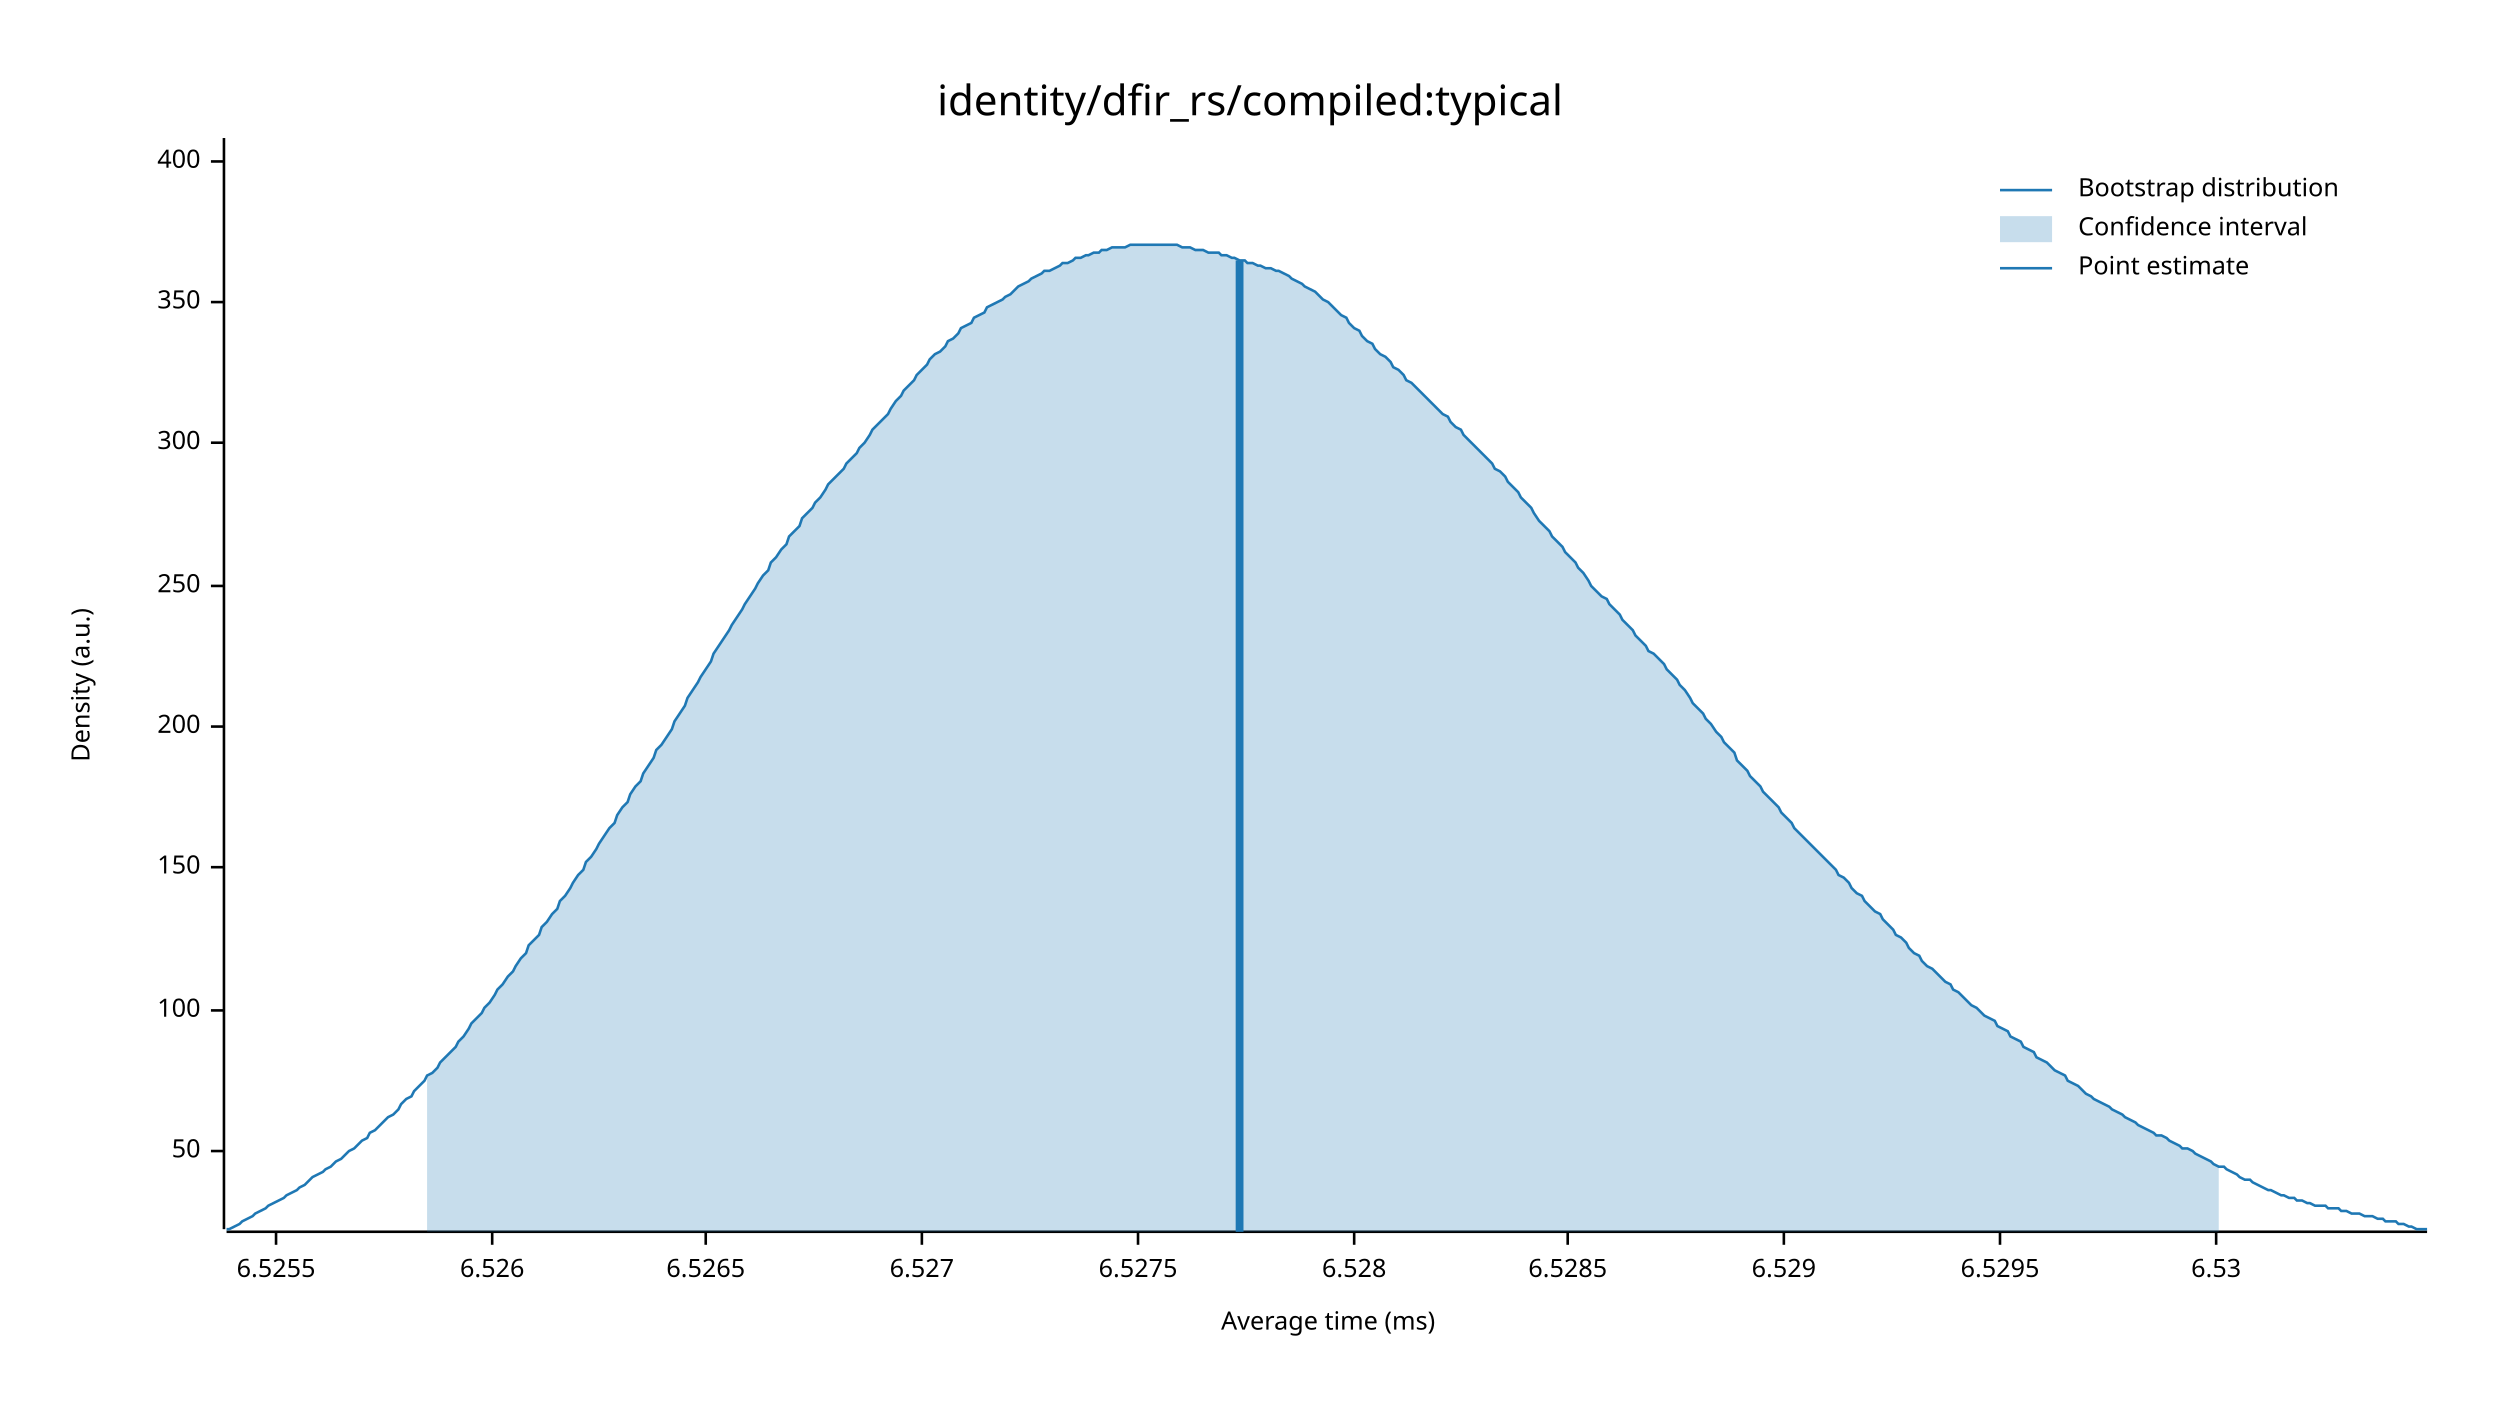
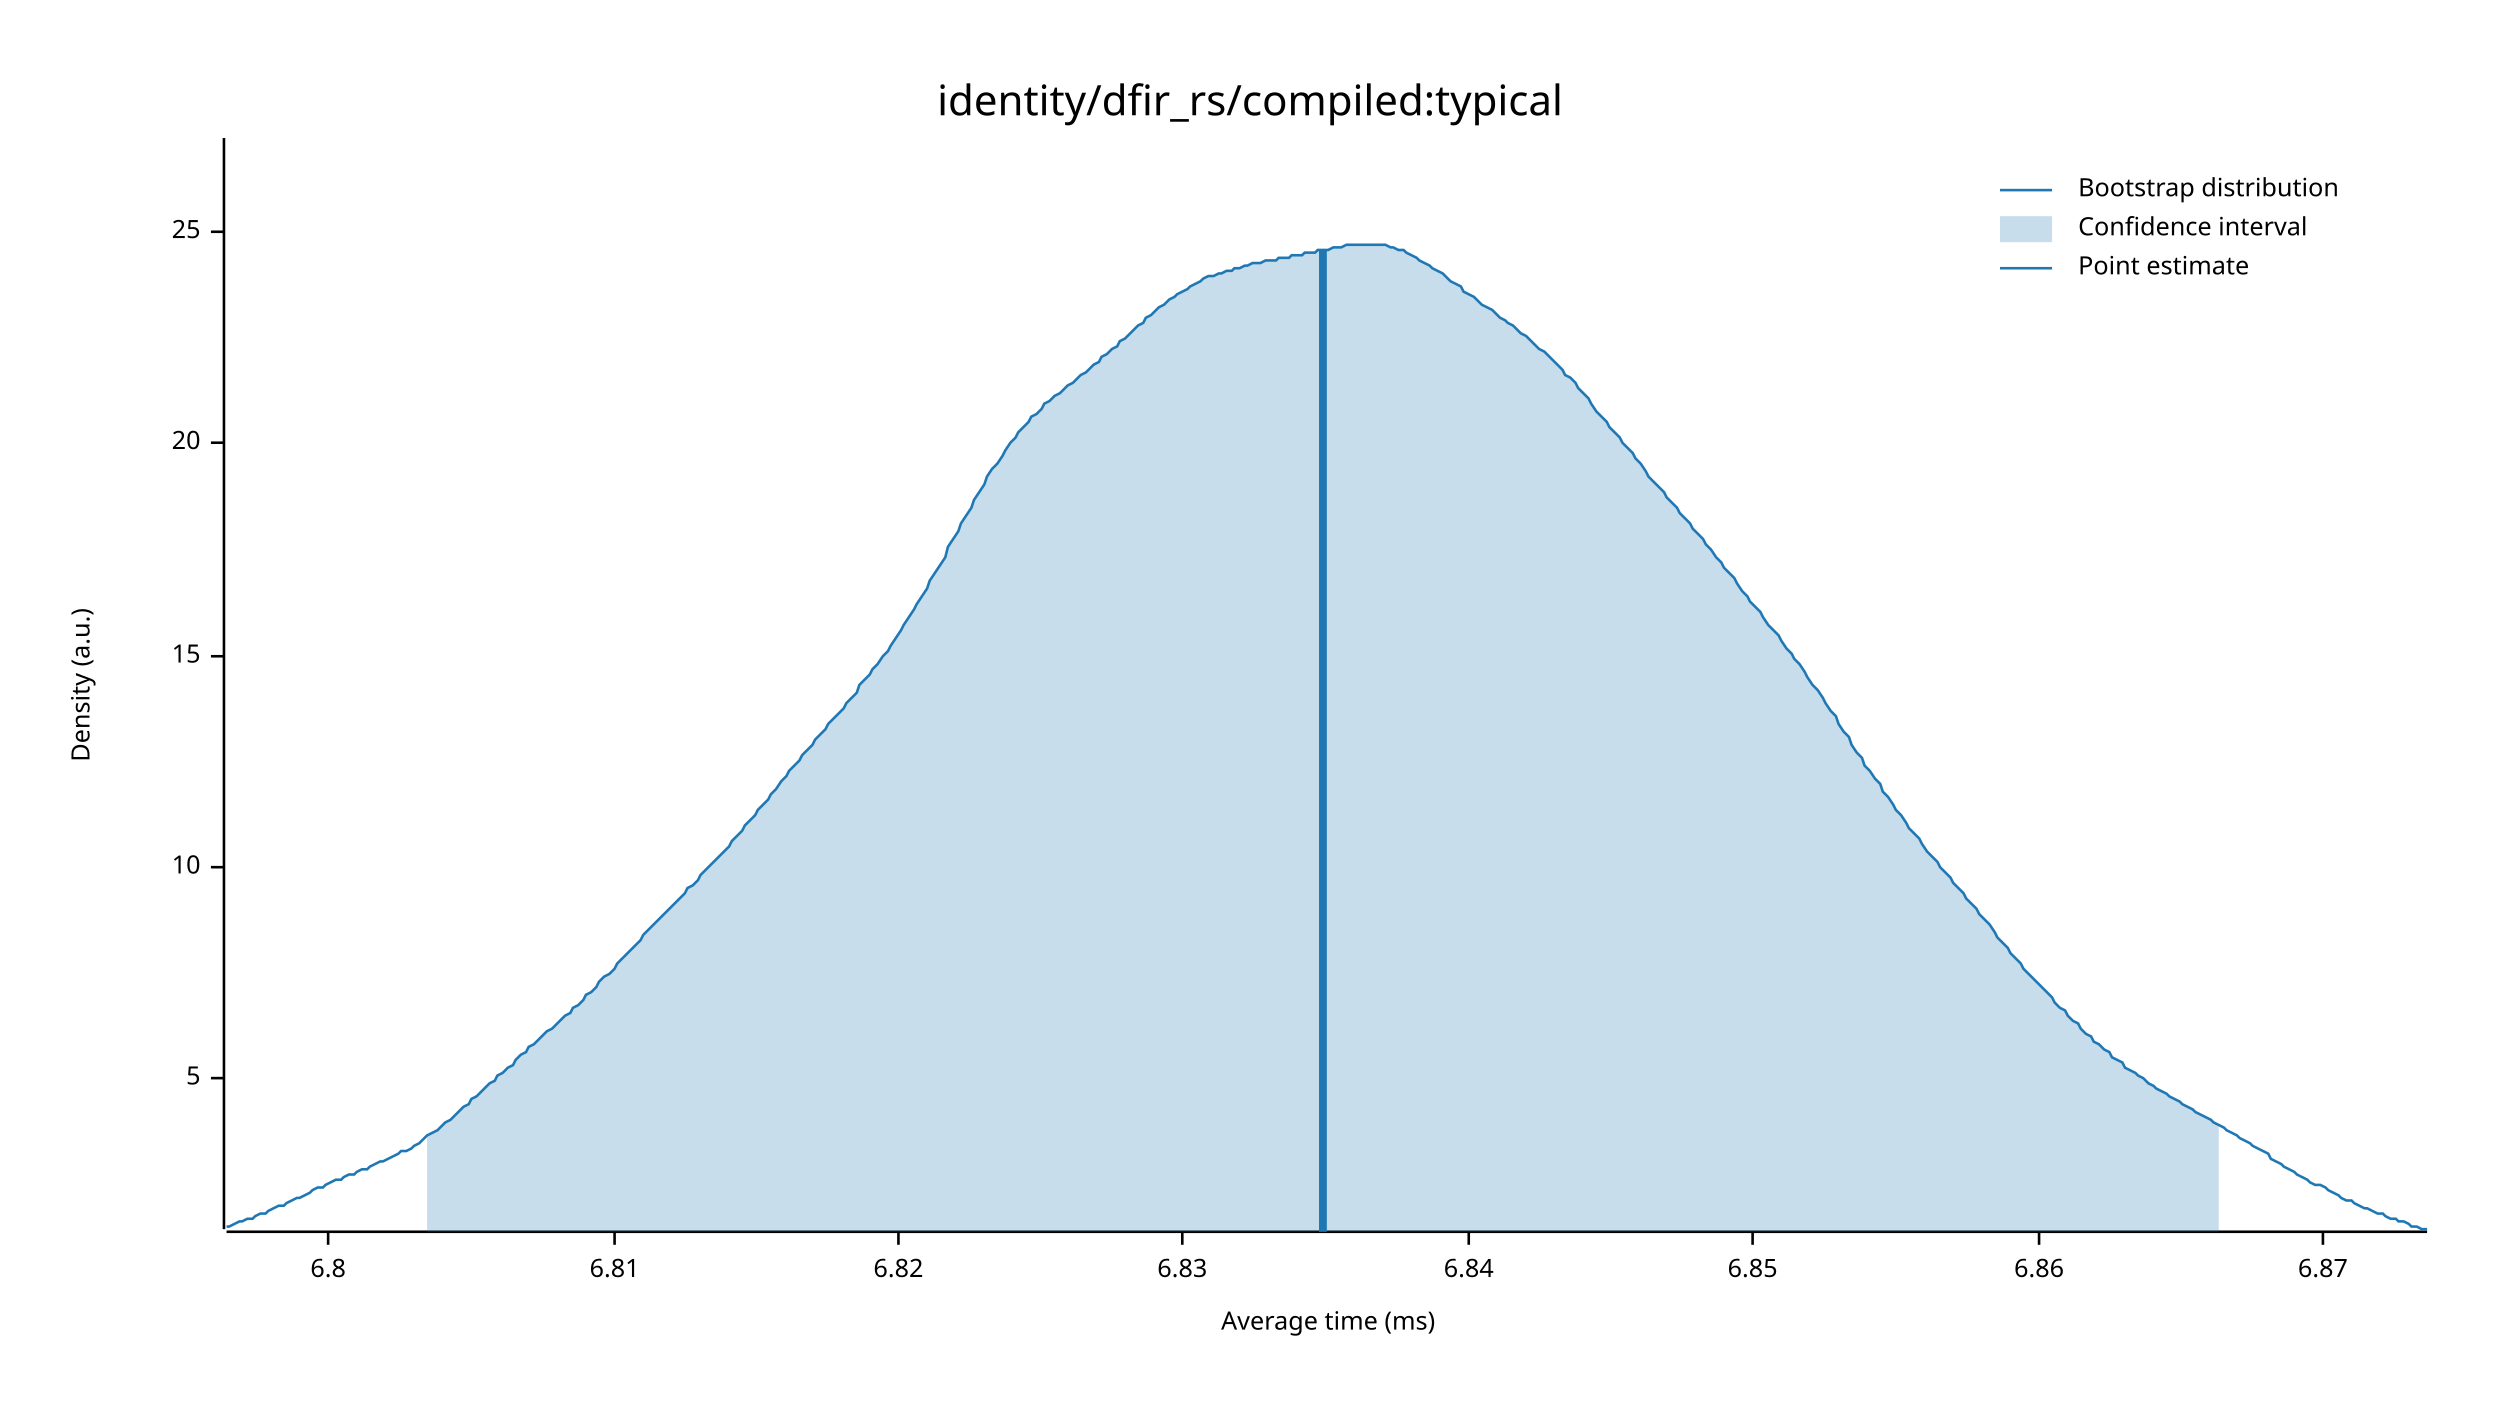
<svg xmlns="http://www.w3.org/2000/svg" width="960" height="540" viewBox="0 0 960 540">
  <text x="480" y="32" dy="0.76em" text-anchor="middle" font-family="sans-serif" font-size="16.129" opacity="1" fill="#000000">
identity/dfir_rs/compiled:typical
</text>
  <text x="27" y="263" dy="0.76em" text-anchor="middle" font-family="sans-serif" font-size="9.677" opacity="1" fill="#000000" transform="rotate(270, 27, 263)">
Density (a.u.)
</text>
  <text x="510" y="513" dy="-0.5ex" text-anchor="middle" font-family="sans-serif" font-size="9.677" opacity="1" fill="#000000">
Average time (ms)
</text>
  <polyline fill="none" opacity="1" stroke="#000000" stroke-width="1" points="86,53 86,472 " />
-   <text x="77" y="442" dy="0.5ex" text-anchor="end" font-family="sans-serif" font-size="9.677" opacity="1" fill="#000000">
- 50
+   <text x="77" y="414" dy="0.5ex" text-anchor="end" font-family="sans-serif" font-size="9.677" opacity="1" fill="#000000">
+ 5
</text>
-   <polyline fill="none" opacity="1" stroke="#000000" stroke-width="1" points="81,442 86,442 " />
-   <text x="77" y="388" dy="0.5ex" text-anchor="end" font-family="sans-serif" font-size="9.677" opacity="1" fill="#000000">
- 100
- </text>
-   <polyline fill="none" opacity="1" stroke="#000000" stroke-width="1" points="81,388 86,388 " />
+   <polyline fill="none" opacity="1" stroke="#000000" stroke-width="1" points="81,414 86,414 " />
  <text x="77" y="333" dy="0.5ex" text-anchor="end" font-family="sans-serif" font-size="9.677" opacity="1" fill="#000000">
- 150
+ 10
</text>
  <polyline fill="none" opacity="1" stroke="#000000" stroke-width="1" points="81,333 86,333 " />
-   <text x="77" y="279" dy="0.5ex" text-anchor="end" font-family="sans-serif" font-size="9.677" opacity="1" fill="#000000">
- 200
+   <text x="77" y="252" dy="0.5ex" text-anchor="end" font-family="sans-serif" font-size="9.677" opacity="1" fill="#000000">
+ 15
</text>
-   <polyline fill="none" opacity="1" stroke="#000000" stroke-width="1" points="81,279 86,279 " />
-   <text x="77" y="225" dy="0.5ex" text-anchor="end" font-family="sans-serif" font-size="9.677" opacity="1" fill="#000000">
- 250
- </text>
-   <polyline fill="none" opacity="1" stroke="#000000" stroke-width="1" points="81,225 86,225 " />
+   <polyline fill="none" opacity="1" stroke="#000000" stroke-width="1" points="81,252 86,252 " />
  <text x="77" y="170" dy="0.5ex" text-anchor="end" font-family="sans-serif" font-size="9.677" opacity="1" fill="#000000">
- 300
+ 20
</text>
  <polyline fill="none" opacity="1" stroke="#000000" stroke-width="1" points="81,170 86,170 " />
-   <text x="77" y="116" dy="0.5ex" text-anchor="end" font-family="sans-serif" font-size="9.677" opacity="1" fill="#000000">
- 350
+   <text x="77" y="89" dy="0.5ex" text-anchor="end" font-family="sans-serif" font-size="9.677" opacity="1" fill="#000000">
+ 25
</text>
-   <polyline fill="none" opacity="1" stroke="#000000" stroke-width="1" points="81,116 86,116 " />
-   <text x="77" y="62" dy="0.5ex" text-anchor="end" font-family="sans-serif" font-size="9.677" opacity="1" fill="#000000">
- 400
+   <polyline fill="none" opacity="1" stroke="#000000" stroke-width="1" points="81,89 86,89 " />
+   <polyline fill="none" opacity="1" stroke="#000000" stroke-width="1" points="87,473 932,473 " />
+   <text x="126" y="483" dy="0.76em" text-anchor="middle" font-family="sans-serif" font-size="9.677" opacity="1" fill="#000000">
+ 6.8
</text>
-   <polyline fill="none" opacity="1" stroke="#000000" stroke-width="1" points="81,62 86,62 " />
-   <polyline fill="none" opacity="1" stroke="#000000" stroke-width="1" points="87,473 932,473 " />
-   <text x="106" y="483" dy="0.76em" text-anchor="middle" font-family="sans-serif" font-size="9.677" opacity="1" fill="#000000">
- 6.5255
+   <polyline fill="none" opacity="1" stroke="#000000" stroke-width="1" points="126,473 126,478 " />
+   <text x="236" y="483" dy="0.76em" text-anchor="middle" font-family="sans-serif" font-size="9.677" opacity="1" fill="#000000">
+ 6.81
</text>
-   <polyline fill="none" opacity="1" stroke="#000000" stroke-width="1" points="106,473 106,478 " />
-   <text x="189" y="483" dy="0.76em" text-anchor="middle" font-family="sans-serif" font-size="9.677" opacity="1" fill="#000000">
- 6.526
+   <polyline fill="none" opacity="1" stroke="#000000" stroke-width="1" points="236,473 236,478 " />
+   <text x="345" y="483" dy="0.76em" text-anchor="middle" font-family="sans-serif" font-size="9.677" opacity="1" fill="#000000">
+ 6.82
</text>
-   <polyline fill="none" opacity="1" stroke="#000000" stroke-width="1" points="189,473 189,478 " />
-   <text x="271" y="483" dy="0.76em" text-anchor="middle" font-family="sans-serif" font-size="9.677" opacity="1" fill="#000000">
- 6.5265
+   <polyline fill="none" opacity="1" stroke="#000000" stroke-width="1" points="345,473 345,478 " />
+   <text x="454" y="483" dy="0.76em" text-anchor="middle" font-family="sans-serif" font-size="9.677" opacity="1" fill="#000000">
+ 6.83
</text>
-   <polyline fill="none" opacity="1" stroke="#000000" stroke-width="1" points="271,473 271,478 " />
-   <text x="354" y="483" dy="0.76em" text-anchor="middle" font-family="sans-serif" font-size="9.677" opacity="1" fill="#000000">
- 6.527
+   <polyline fill="none" opacity="1" stroke="#000000" stroke-width="1" points="454,473 454,478 " />
+   <text x="564" y="483" dy="0.76em" text-anchor="middle" font-family="sans-serif" font-size="9.677" opacity="1" fill="#000000">
+ 6.84
</text>
-   <polyline fill="none" opacity="1" stroke="#000000" stroke-width="1" points="354,473 354,478 " />
-   <text x="437" y="483" dy="0.76em" text-anchor="middle" font-family="sans-serif" font-size="9.677" opacity="1" fill="#000000">
- 6.5275
+   <polyline fill="none" opacity="1" stroke="#000000" stroke-width="1" points="564,473 564,478 " />
+   <text x="673" y="483" dy="0.76em" text-anchor="middle" font-family="sans-serif" font-size="9.677" opacity="1" fill="#000000">
+ 6.85
</text>
-   <polyline fill="none" opacity="1" stroke="#000000" stroke-width="1" points="437,473 437,478 " />
-   <text x="520" y="483" dy="0.76em" text-anchor="middle" font-family="sans-serif" font-size="9.677" opacity="1" fill="#000000">
- 6.528
+   <polyline fill="none" opacity="1" stroke="#000000" stroke-width="1" points="673,473 673,478 " />
+   <text x="783" y="483" dy="0.76em" text-anchor="middle" font-family="sans-serif" font-size="9.677" opacity="1" fill="#000000">
+ 6.86
</text>
-   <polyline fill="none" opacity="1" stroke="#000000" stroke-width="1" points="520,473 520,478 " />
-   <text x="602" y="483" dy="0.76em" text-anchor="middle" font-family="sans-serif" font-size="9.677" opacity="1" fill="#000000">
- 6.5285
+   <polyline fill="none" opacity="1" stroke="#000000" stroke-width="1" points="783,473 783,478 " />
+   <text x="892" y="483" dy="0.76em" text-anchor="middle" font-family="sans-serif" font-size="9.677" opacity="1" fill="#000000">
+ 6.87
</text>
-   <polyline fill="none" opacity="1" stroke="#000000" stroke-width="1" points="602,473 602,478 " />
-   <text x="685" y="483" dy="0.76em" text-anchor="middle" font-family="sans-serif" font-size="9.677" opacity="1" fill="#000000">
- 6.529
- </text>
-   <polyline fill="none" opacity="1" stroke="#000000" stroke-width="1" points="685,473 685,478 " />
-   <text x="768" y="483" dy="0.76em" text-anchor="middle" font-family="sans-serif" font-size="9.677" opacity="1" fill="#000000">
- 6.5295
- </text>
-   <polyline fill="none" opacity="1" stroke="#000000" stroke-width="1" points="768,473 768,478 " />
-   <text x="851" y="483" dy="0.76em" text-anchor="middle" font-family="sans-serif" font-size="9.677" opacity="1" fill="#000000">
- 6.53
- </text>
-   <polyline fill="none" opacity="1" stroke="#000000" stroke-width="1" points="851,473 851,478 " />
-   <polyline fill="none" opacity="1" stroke="#1F78B4" stroke-width="1" points="87,472 88,472 90,471 92,470 93,469 95,468 97,467 98,466 100,465 102,464 103,463 105,462 107,461 109,460 110,459 112,458 114,457 115,456 117,455 119,453 120,452 122,451 124,450 125,449 127,448 129,446 131,445 132,444 134,442 136,441 137,440 139,438 141,437 142,435 144,434 146,432 147,431 149,429 151,428 153,426 154,424 156,422 158,421 159,419 161,417 163,415 164,413 166,412 168,410 169,408 171,406 173,404 175,402 176,400 178,398 180,395 181,393 183,391 185,389 186,387 188,385 190,382 191,380 193,378 195,375 197,373 198,371 200,368 202,366 203,363 205,361 207,359 208,356 210,354 212,351 214,349 215,346 217,344 219,341 220,339 222,336 224,334 225,331 227,329 229,326 230,324 232,321 234,318 236,316 237,313 239,310 241,308 242,305 244,302 246,300 247,297 249,294 251,291 252,288 254,286 256,283 258,280 259,277 261,274 263,271 264,268 266,265 268,262 269,260 271,257 273,254 274,251 276,248 278,245 280,242 281,240 283,237 285,234 286,232 288,229 290,226 291,224 293,221 295,219 296,216 298,214 300,211 302,209 303,206 305,204 307,202 308,199 310,197 312,195 313,193 315,191 317,188 318,186 320,184 322,182 324,180 325,178 327,176 329,174 330,172 332,170 334,167 335,165 337,163 339,161 341,159 342,157 344,154 346,152 347,150 349,148 351,146 352,144 354,142 356,140 357,138 359,136 361,135 363,133 364,131 366,130 368,128 369,126 371,125 373,124 374,122 376,121 378,120 379,118 381,117 383,116 385,115 386,114 388,113 390,111 391,110 393,109 395,108 396,107 398,106 400,105 401,104 403,104 405,103 407,102 408,101 410,101 412,100 413,99 415,99 417,98 418,98 420,97 422,97 423,96 425,96 427,95 429,95 430,95 432,95 434,94 435,94 437,94 439,94 440,94 442,94 444,94 445,94 447,94 449,94 451,94 452,94 454,95 456,95 457,95 459,96 461,96 462,96 464,97 466,97 468,97 469,98 471,98 473,99 474,99 476,100 478,100 479,101 481,101 483,102 484,102 486,103 488,103 490,104 491,104 493,105 495,106 496,107 498,108 500,109 501,110 503,111 505,112 506,113 508,115 510,116 512,118 513,119 515,121 517,122 518,124 520,126 522,127 523,129 525,131 527,132 528,134 530,136 532,137 534,139 535,141 537,142 539,144 540,146 542,147 544,149 545,150 547,152 549,154 550,155 552,157 554,159 556,160 557,162 559,164 561,165 562,167 564,169 566,171 567,172 569,174 571,176 573,178 574,180 576,181 578,183 579,185 581,187 583,189 584,191 586,193 588,195 589,197 591,200 593,202 595,204 596,206 598,208 600,210 601,212 603,214 605,216 606,218 608,220 610,223 611,225 613,227 615,229 617,230 618,232 620,234 622,236 623,238 625,240 627,242 628,244 630,246 632,248 633,250 635,251 637,253 639,255 640,257 642,259 644,261 645,263 647,265 649,268 650,270 652,272 654,274 655,276 657,278 659,281 661,283 662,285 664,287 666,289 667,292 669,294 671,296 672,298 674,300 676,302 677,304 679,306 681,308 683,310 684,312 686,314 688,316 689,318 691,320 693,322 694,323 696,325 698,327 700,329 701,330 703,332 705,334 706,336 708,337 710,339 711,341 713,343 715,344 716,346 718,348 720,350 722,351 723,353 725,355 727,357 728,359 730,360 732,362 733,364 735,366 737,367 738,369 740,371 742,372 744,374 745,375 747,377 749,378 750,380 752,381 754,383 755,384 757,386 759,387 760,388 762,390 764,391 766,392 767,394 769,395 771,396 772,398 774,399 776,400 777,402 779,403 781,404 782,406 784,407 786,408 788,410 789,411 791,412 793,413 794,415 796,416 798,417 799,418 801,420 803,421 804,422 806,423 808,424 810,425 811,426 813,427 815,428 816,429 818,430 820,431 821,432 823,433 825,434 827,435 828,436 830,436 832,437 833,438 835,439 837,440 838,441 840,441 842,442 843,443 845,444 847,445 849,446 850,447 852,448 854,448 855,449 857,450 859,451 860,452 862,453 864,453 865,454 867,455 869,456 871,457 872,457 874,458 876,459 877,459 879,460 881,460 882,461 884,461 886,462 887,462 889,463 891,463 893,463 894,464 896,464 898,464 899,465 901,465 903,466 904,466 906,466 908,467 909,467 911,467 913,468 915,468 916,469 918,469 920,469 921,470 923,470 925,471 926,471 928,472 930,472 932,472 " />
-   <polygon opacity="0.25" fill="#1F78B4" points="164,413 166,412 168,410 169,408 171,406 173,404 175,402 176,400 178,398 180,395 181,393 183,391 185,389 186,387 188,385 190,382 191,380 193,378 195,375 197,373 198,371 200,368 202,366 203,363 205,361 207,359 208,356 210,354 212,351 214,349 215,346 217,344 219,341 220,339 222,336 224,334 225,331 227,329 229,326 230,324 232,321 234,318 236,316 237,313 239,310 241,308 242,305 244,302 246,300 247,297 249,294 251,291 252,288 254,286 256,283 258,280 259,277 261,274 263,271 264,268 266,265 268,262 269,260 271,257 273,254 274,251 276,248 278,245 280,242 281,240 283,237 285,234 286,232 288,229 290,226 291,224 293,221 295,219 296,216 298,214 300,211 302,209 303,206 305,204 307,202 308,199 310,197 312,195 313,193 315,191 317,188 318,186 320,184 322,182 324,180 325,178 327,176 329,174 330,172 332,170 334,167 335,165 337,163 339,161 341,159 342,157 344,154 346,152 347,150 349,148 351,146 352,144 354,142 356,140 357,138 359,136 361,135 363,133 364,131 366,130 368,128 369,126 371,125 373,124 374,122 376,121 378,120 379,118 381,117 383,116 385,115 386,114 388,113 390,111 391,110 393,109 395,108 396,107 398,106 400,105 401,104 403,104 405,103 407,102 408,101 410,101 412,100 413,99 415,99 417,98 418,98 420,97 422,97 423,96 425,96 427,95 429,95 430,95 432,95 434,94 435,94 437,94 439,94 440,94 442,94 444,94 445,94 447,94 449,94 451,94 452,94 454,95 456,95 457,95 459,96 461,96 462,96 464,97 466,97 468,97 469,98 471,98 473,99 474,99 476,100 478,100 479,101 481,101 483,102 484,102 486,103 488,103 490,104 491,104 493,105 495,106 496,107 498,108 500,109 501,110 503,111 505,112 506,113 508,115 510,116 512,118 513,119 515,121 517,122 518,124 520,126 522,127 523,129 525,131 527,132 528,134 530,136 532,137 534,139 535,141 537,142 539,144 540,146 542,147 544,149 545,150 547,152 549,154 550,155 552,157 554,159 556,160 557,162 559,164 561,165 562,167 564,169 566,171 567,172 569,174 571,176 573,178 574,180 576,181 578,183 579,185 581,187 583,189 584,191 586,193 588,195 589,197 591,200 593,202 595,204 596,206 598,208 600,210 601,212 603,214 605,216 606,218 608,220 610,223 611,225 613,227 615,229 617,230 618,232 620,234 622,236 623,238 625,240 627,242 628,244 630,246 632,248 633,250 635,251 637,253 639,255 640,257 642,259 644,261 645,263 647,265 649,268 650,270 652,272 654,274 655,276 657,278 659,281 661,283 662,285 664,287 666,289 667,292 669,294 671,296 672,298 674,300 676,302 677,304 679,306 681,308 683,310 684,312 686,314 688,316 689,318 691,320 693,322 694,323 696,325 698,327 700,329 701,330 703,332 705,334 706,336 708,337 710,339 711,341 713,343 715,344 716,346 718,348 720,350 722,351 723,353 725,355 727,357 728,359 730,360 732,362 733,364 735,366 737,367 738,369 740,371 742,372 744,374 745,375 747,377 749,378 750,380 752,381 754,383 755,384 757,386 759,387 760,388 762,390 764,391 766,392 767,394 769,395 771,396 772,398 774,399 776,400 777,402 779,403 781,404 782,406 784,407 786,408 788,410 789,411 791,412 793,413 794,415 796,416 798,417 799,418 801,420 803,421 804,422 806,423 808,424 810,425 811,426 813,427 815,428 816,429 818,430 820,431 821,432 823,433 825,434 827,435 828,436 830,436 832,437 833,438 835,439 837,440 838,441 840,441 842,442 843,443 845,444 847,445 849,446 850,447 852,448 852,473 164,473 " />
-   <polyline fill="none" opacity="1" stroke="#1F78B4" stroke-width="3" points="476,473 476,100 " />
+   <polyline fill="none" opacity="1" stroke="#000000" stroke-width="1" points="892,473 892,478 " />
+   <polyline fill="none" opacity="1" stroke="#1F78B4" stroke-width="1" points="87,471 88,471 90,470 92,469 93,469 95,468 97,468 98,467 100,466 102,466 103,465 105,464 107,463 109,463 110,462 112,461 114,460 115,460 117,459 119,458 120,457 122,456 124,456 125,455 127,454 129,453 131,453 132,452 134,451 136,451 137,450 139,449 141,449 142,448 144,447 146,446 147,446 149,445 151,444 153,443 154,442 156,442 158,441 159,440 161,439 163,437 164,436 166,435 168,434 169,433 171,431 173,430 175,428 176,427 178,425 180,424 181,422 183,421 185,419 186,418 188,416 190,415 191,413 193,412 195,410 197,409 198,407 200,405 202,404 203,402 205,401 207,399 208,398 210,396 212,395 214,393 215,392 217,390 219,389 220,387 222,386 224,384 225,382 227,381 229,379 230,377 232,375 234,374 236,372 237,370 239,368 241,366 242,365 244,363 246,361 247,359 249,357 251,355 252,354 254,352 256,350 258,348 259,347 261,345 263,343 264,341 266,340 268,338 269,336 271,334 273,332 274,331 276,329 278,327 280,325 281,323 283,321 285,319 286,317 288,315 290,313 291,311 293,309 295,307 296,305 298,303 300,300 302,298 303,296 305,294 307,292 308,290 310,288 312,286 313,284 315,282 317,280 318,278 320,276 322,274 324,272 325,270 327,268 329,266 330,263 332,261 334,259 335,257 337,255 339,252 341,250 342,248 344,245 346,242 347,240 349,237 351,234 352,232 354,229 356,226 357,223 359,220 361,217 363,214 364,210 366,207 368,204 369,201 371,198 373,195 374,192 376,189 378,186 379,183 381,180 383,178 385,175 386,173 388,170 390,168 391,166 393,164 395,162 396,160 398,159 400,157 401,155 403,154 405,152 407,151 408,150 410,148 412,147 413,146 415,144 417,143 418,142 420,140 422,139 423,137 425,136 427,134 429,133 430,131 432,130 434,128 435,127 437,125 439,124 440,122 442,121 444,119 445,118 447,117 449,115 451,114 452,113 454,112 456,111 457,110 459,109 461,108 462,107 464,106 466,106 468,105 469,105 471,104 473,104 474,103 476,103 478,102 479,102 481,101 483,101 484,101 486,100 488,100 490,100 491,99 493,99 495,99 496,98 498,98 500,98 501,97 503,97 505,97 506,96 508,96 510,96 512,95 513,95 515,95 517,94 518,94 520,94 522,94 523,94 525,94 527,94 528,94 530,94 532,94 534,95 535,95 537,96 539,96 540,97 542,98 544,99 545,100 547,101 549,102 550,103 552,104 554,105 556,107 557,108 559,109 561,110 562,112 564,113 566,114 567,115 569,117 571,118 573,119 574,120 576,122 578,123 579,124 581,125 583,127 584,128 586,129 588,131 589,132 591,134 593,135 595,137 596,138 598,140 600,142 601,144 603,145 605,147 606,149 608,151 610,153 611,155 613,158 615,160 617,162 618,164 620,166 622,168 623,170 625,172 627,174 628,176 630,178 632,181 633,183 635,185 637,187 639,189 640,191 642,193 644,195 645,197 647,199 649,201 650,203 652,205 654,207 655,209 657,211 659,214 661,216 662,218 664,220 666,222 667,224 669,227 671,229 672,231 674,233 676,235 677,237 679,240 681,242 683,244 684,246 686,249 688,251 689,253 691,255 693,258 694,260 696,263 698,265 700,268 701,270 703,273 705,275 706,278 708,281 710,283 711,286 713,289 715,291 716,294 718,296 720,299 722,301 723,304 725,306 727,309 728,311 730,313 732,316 733,318 735,320 737,322 738,324 740,327 742,329 744,331 745,333 747,335 749,337 750,339 752,341 754,343 755,345 757,347 759,349 760,351 762,353 764,355 766,358 767,360 769,362 771,364 772,366 774,368 776,370 777,372 779,374 781,376 782,377 784,379 786,381 788,383 789,385 791,387 793,388 794,390 796,392 798,393 799,395 801,397 803,398 804,400 806,401 808,403 810,404 811,406 813,407 815,408 816,410 818,411 820,412 821,413 823,414 825,416 827,417 828,418 830,419 832,420 833,421 835,422 837,423 838,424 840,425 842,426 843,427 845,428 847,429 849,430 850,431 852,432 854,433 855,434 857,435 859,436 860,437 862,438 864,439 865,440 867,441 869,442 871,443 872,445 874,446 876,447 877,448 879,449 881,450 882,451 884,452 886,453 887,454 889,455 891,455 893,456 894,457 896,458 898,459 899,460 901,461 903,461 904,462 906,463 908,464 909,464 911,465 913,466 915,466 916,467 918,468 920,468 921,469 923,469 925,470 926,471 928,471 930,472 932,472 " />
+   <polygon opacity="0.25" fill="#1F78B4" points="164,436 166,435 168,434 169,433 171,431 173,430 175,428 176,427 178,425 180,424 181,422 183,421 185,419 186,418 188,416 190,415 191,413 193,412 195,410 197,409 198,407 200,405 202,404 203,402 205,401 207,399 208,398 210,396 212,395 214,393 215,392 217,390 219,389 220,387 222,386 224,384 225,382 227,381 229,379 230,377 232,375 234,374 236,372 237,370 239,368 241,366 242,365 244,363 246,361 247,359 249,357 251,355 252,354 254,352 256,350 258,348 259,347 261,345 263,343 264,341 266,340 268,338 269,336 271,334 273,332 274,331 276,329 278,327 280,325 281,323 283,321 285,319 286,317 288,315 290,313 291,311 293,309 295,307 296,305 298,303 300,300 302,298 303,296 305,294 307,292 308,290 310,288 312,286 313,284 315,282 317,280 318,278 320,276 322,274 324,272 325,270 327,268 329,266 330,263 332,261 334,259 335,257 337,255 339,252 341,250 342,248 344,245 346,242 347,240 349,237 351,234 352,232 354,229 356,226 357,223 359,220 361,217 363,214 364,210 366,207 368,204 369,201 371,198 373,195 374,192 376,189 378,186 379,183 381,180 383,178 385,175 386,173 388,170 390,168 391,166 393,164 395,162 396,160 398,159 400,157 401,155 403,154 405,152 407,151 408,150 410,148 412,147 413,146 415,144 417,143 418,142 420,140 422,139 423,137 425,136 427,134 429,133 430,131 432,130 434,128 435,127 437,125 439,124 440,122 442,121 444,119 445,118 447,117 449,115 451,114 452,113 454,112 456,111 457,110 459,109 461,108 462,107 464,106 466,106 468,105 469,105 471,104 473,104 474,103 476,103 478,102 479,102 481,101 483,101 484,101 486,100 488,100 490,100 491,99 493,99 495,99 496,98 498,98 500,98 501,97 503,97 505,97 506,96 508,96 510,96 512,95 513,95 515,95 517,94 518,94 520,94 522,94 523,94 525,94 527,94 528,94 530,94 532,94 534,95 535,95 537,96 539,96 540,97 542,98 544,99 545,100 547,101 549,102 550,103 552,104 554,105 556,107 557,108 559,109 561,110 562,112 564,113 566,114 567,115 569,117 571,118 573,119 574,120 576,122 578,123 579,124 581,125 583,127 584,128 586,129 588,131 589,132 591,134 593,135 595,137 596,138 598,140 600,142 601,144 603,145 605,147 606,149 608,151 610,153 611,155 613,158 615,160 617,162 618,164 620,166 622,168 623,170 625,172 627,174 628,176 630,178 632,181 633,183 635,185 637,187 639,189 640,191 642,193 644,195 645,197 647,199 649,201 650,203 652,205 654,207 655,209 657,211 659,214 661,216 662,218 664,220 666,222 667,224 669,227 671,229 672,231 674,233 676,235 677,237 679,240 681,242 683,244 684,246 686,249 688,251 689,253 691,255 693,258 694,260 696,263 698,265 700,268 701,270 703,273 705,275 706,278 708,281 710,283 711,286 713,289 715,291 716,294 718,296 720,299 722,301 723,304 725,306 727,309 728,311 730,313 732,316 733,318 735,320 737,322 738,324 740,327 742,329 744,331 745,333 747,335 749,337 750,339 752,341 754,343 755,345 757,347 759,349 760,351 762,353 764,355 766,358 767,360 769,362 771,364 772,366 774,368 776,370 777,372 779,374 781,376 782,377 784,379 786,381 788,383 789,385 791,387 793,388 794,390 796,392 798,393 799,395 801,397 803,398 804,400 806,401 808,403 810,404 811,406 813,407 815,408 816,410 818,411 820,412 821,413 823,414 825,416 827,417 828,418 830,419 832,420 833,421 835,422 837,423 838,424 840,425 842,426 843,427 845,428 847,429 849,430 850,431 852,432 852,473 164,473 " />
+   <polyline fill="none" opacity="1" stroke="#1F78B4" stroke-width="3" points="508,473 508,96 " />
  <text x="798" y="68" dy="0.76em" text-anchor="start" font-family="sans-serif" font-size="9.677" opacity="1" fill="#000000">
Bootstrap distribution
</text>
  <text x="798" y="83" dy="0.76em" text-anchor="start" font-family="sans-serif" font-size="9.677" opacity="1" fill="#000000">
Confidence interval
</text>
  <text x="798" y="98" dy="0.76em" text-anchor="start" font-family="sans-serif" font-size="9.677" opacity="1" fill="#000000">
Point estimate
</text>
  <polyline fill="none" opacity="1" stroke="#1F78B4" stroke-width="1" points="768,73 788,73 " />
  <rect x="768" y="83" width="20" height="10" opacity="0.25" fill="#1F78B4" stroke="none" />
  <polyline fill="none" opacity="1" stroke="#1F78B4" stroke-width="1" points="768,103 788,103 " />
</svg>
